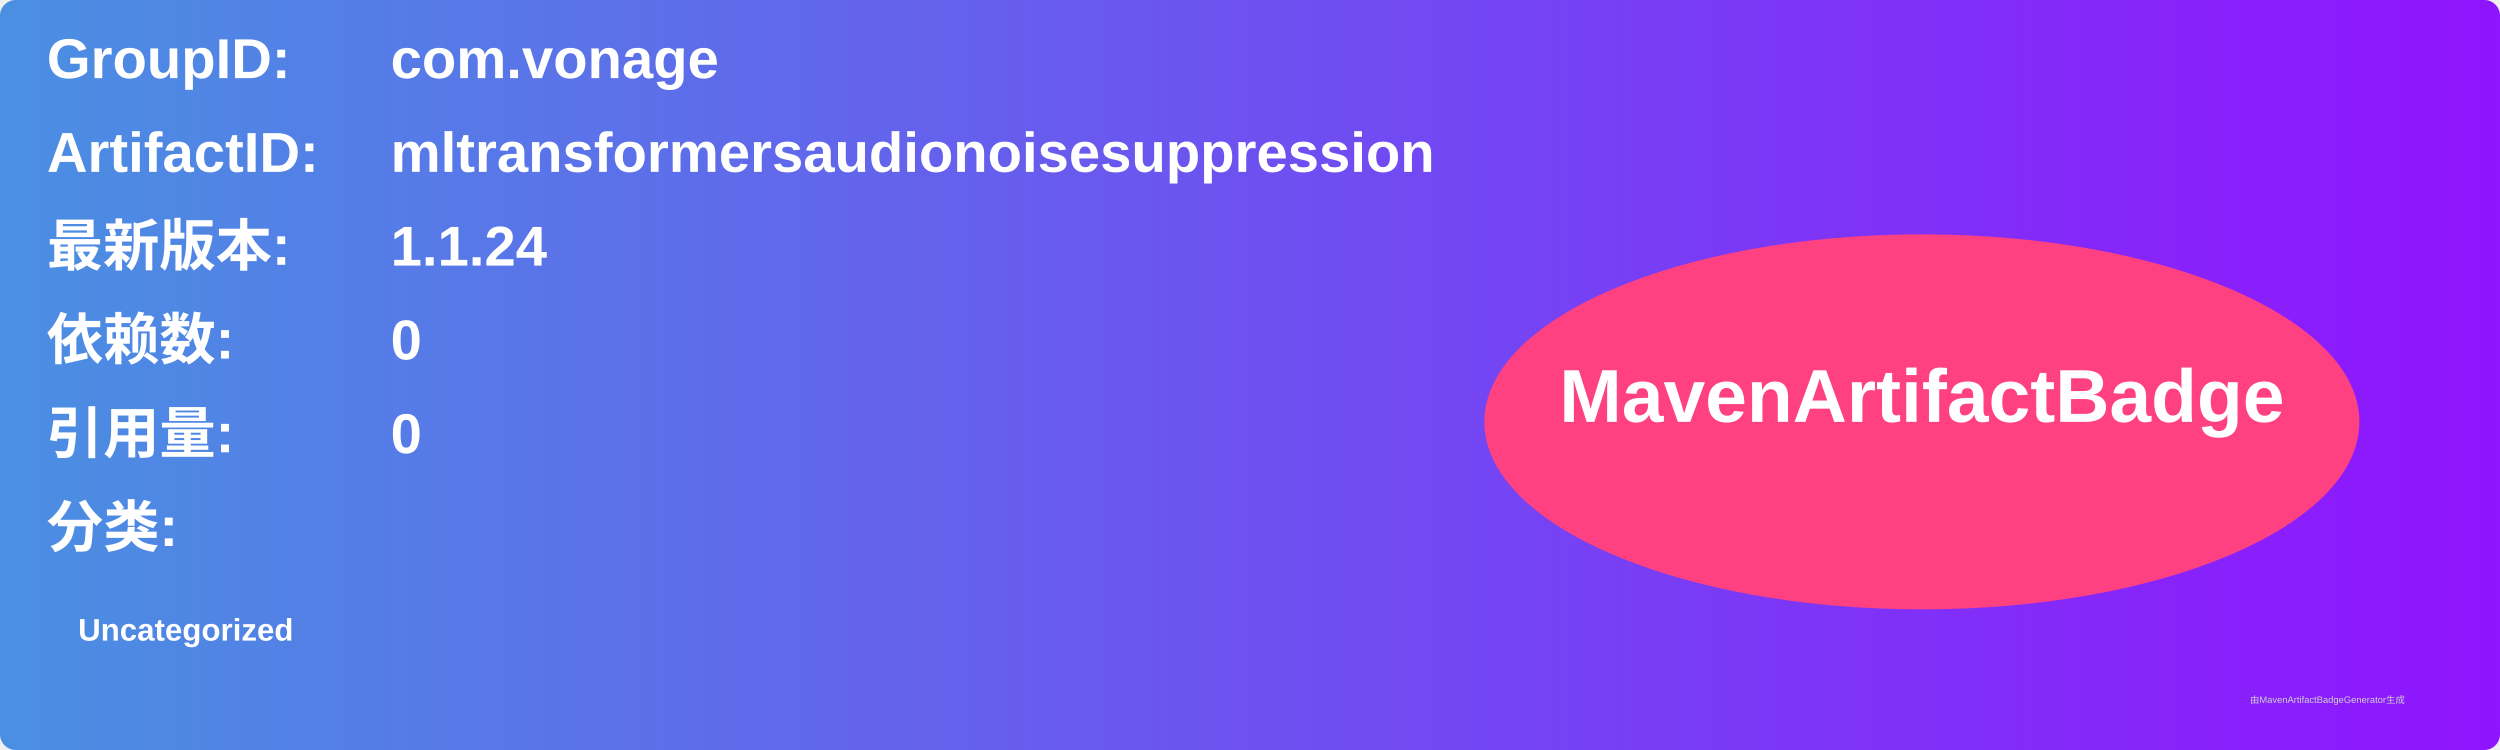
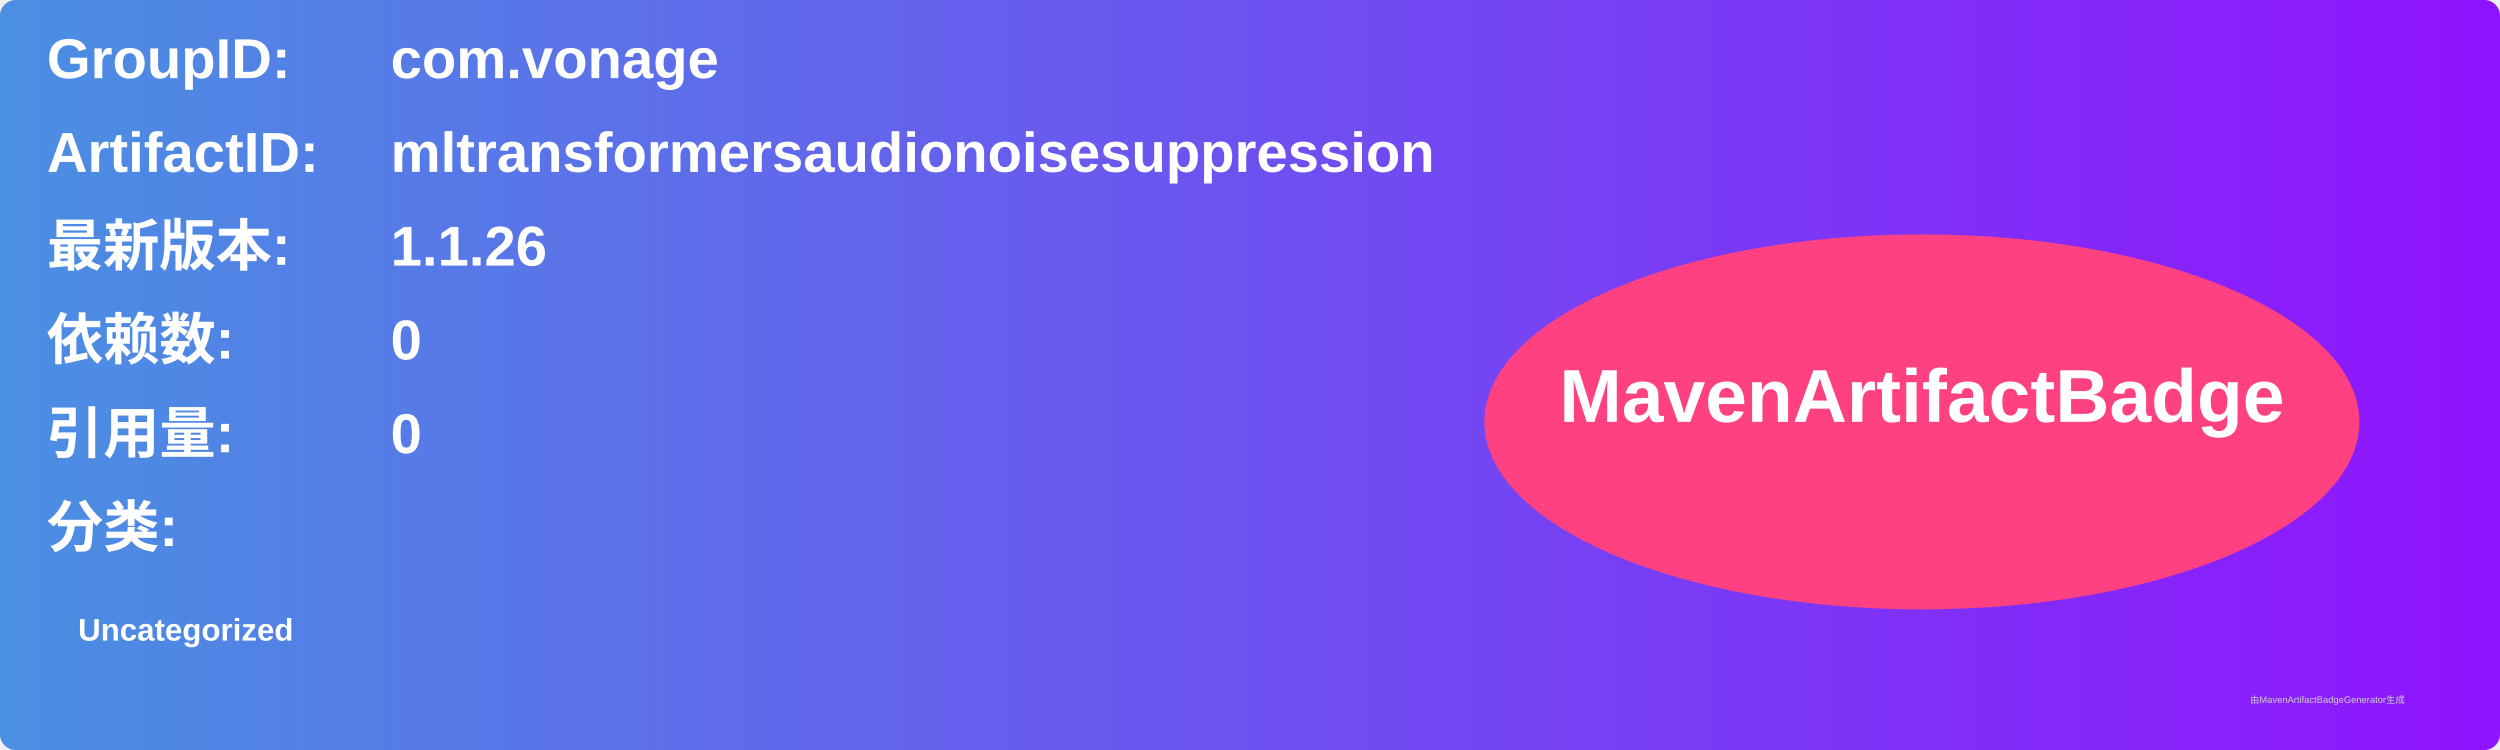
<svg xmlns="http://www.w3.org/2000/svg" width="800" height="240" viewBox="0 0 800 240">
  <linearGradient id="grad" x1="0%" y1="0%" x2="100%" y2="0%">
    <stop offset="0%" stop-color="#4a90e2" />
    <stop offset="100%" stop-color="#9013fe" />
  </linearGradient>
  <rect width="100%" height="100%" rx="5" ry="5" fill="url(#grad)" />
  <g transform="translate(15, 15)">
    <text x="0" y="10" font-family="Arial" font-size="18" fill="white" font-weight="bold" width="260">GroupID:</text>
    <text x="110" y="10" font-family="Arial" font-size="18" fill="white" font-weight="bold" width="460">com.vonage</text>
    <text x="0" y="40" font-family="Arial" font-size="18" fill="white" font-weight="bold" width="260">ArtifactID:</text>
    <text x="110" y="40" font-family="Arial" font-size="18" fill="white" font-weight="bold" width="460">mltransformersaudionoisesuppression</text>
    <text x="0" y="70" font-family="Arial" font-size="18" fill="white" font-weight="bold">最新版本:</text>
    <text x="110" y="70" font-family="Arial" font-size="18" fill="white" font-weight="bold">
-       <tspan font-weight="bold">1.1.24</tspan>
+       <tspan font-weight="bold">1.1.26</tspan>
    </text>
    <text x="0" y="100" font-family="Arial" font-size="18" fill="white" font-weight="bold">依赖数: </text>
    <text x="110" y="100" font-family="Arial" font-size="18" fill="white">
      <tspan font-weight="bold">0</tspan>
    </text>
    <text x="0" y="130" font-family="Arial" font-size="18" fill="white" font-weight="bold">引用量: </text>
    <text x="110" y="130" font-family="Arial" font-size="18" fill="white">
      <tspan font-weight="bold">0</tspan>
    </text>
    <text x="0" y="160" font-family="Arial" font-size="18" fill="white" font-weight="bold">分类:</text>
    <text x="10" y="190" font-family="Arial" font-size="10" fill="white">
      <tspan font-weight="bold">Uncategorized</tspan>
    </text>
    <ellipse cx="600" cy="120" rx="140" ry="60" fill="#ff4081" />
    <text x="600" y="120" text-anchor="middle" font-family="Arial" font-size="24" fill="white" font-weight="bold">MavenArtifactBadge</text>
  </g>
  <text x="720" y="225" font-family="Arial" font-size="3" fill="#d0d0d0">由MavenArtifactBadgeGenerator生成</text>
</svg>
